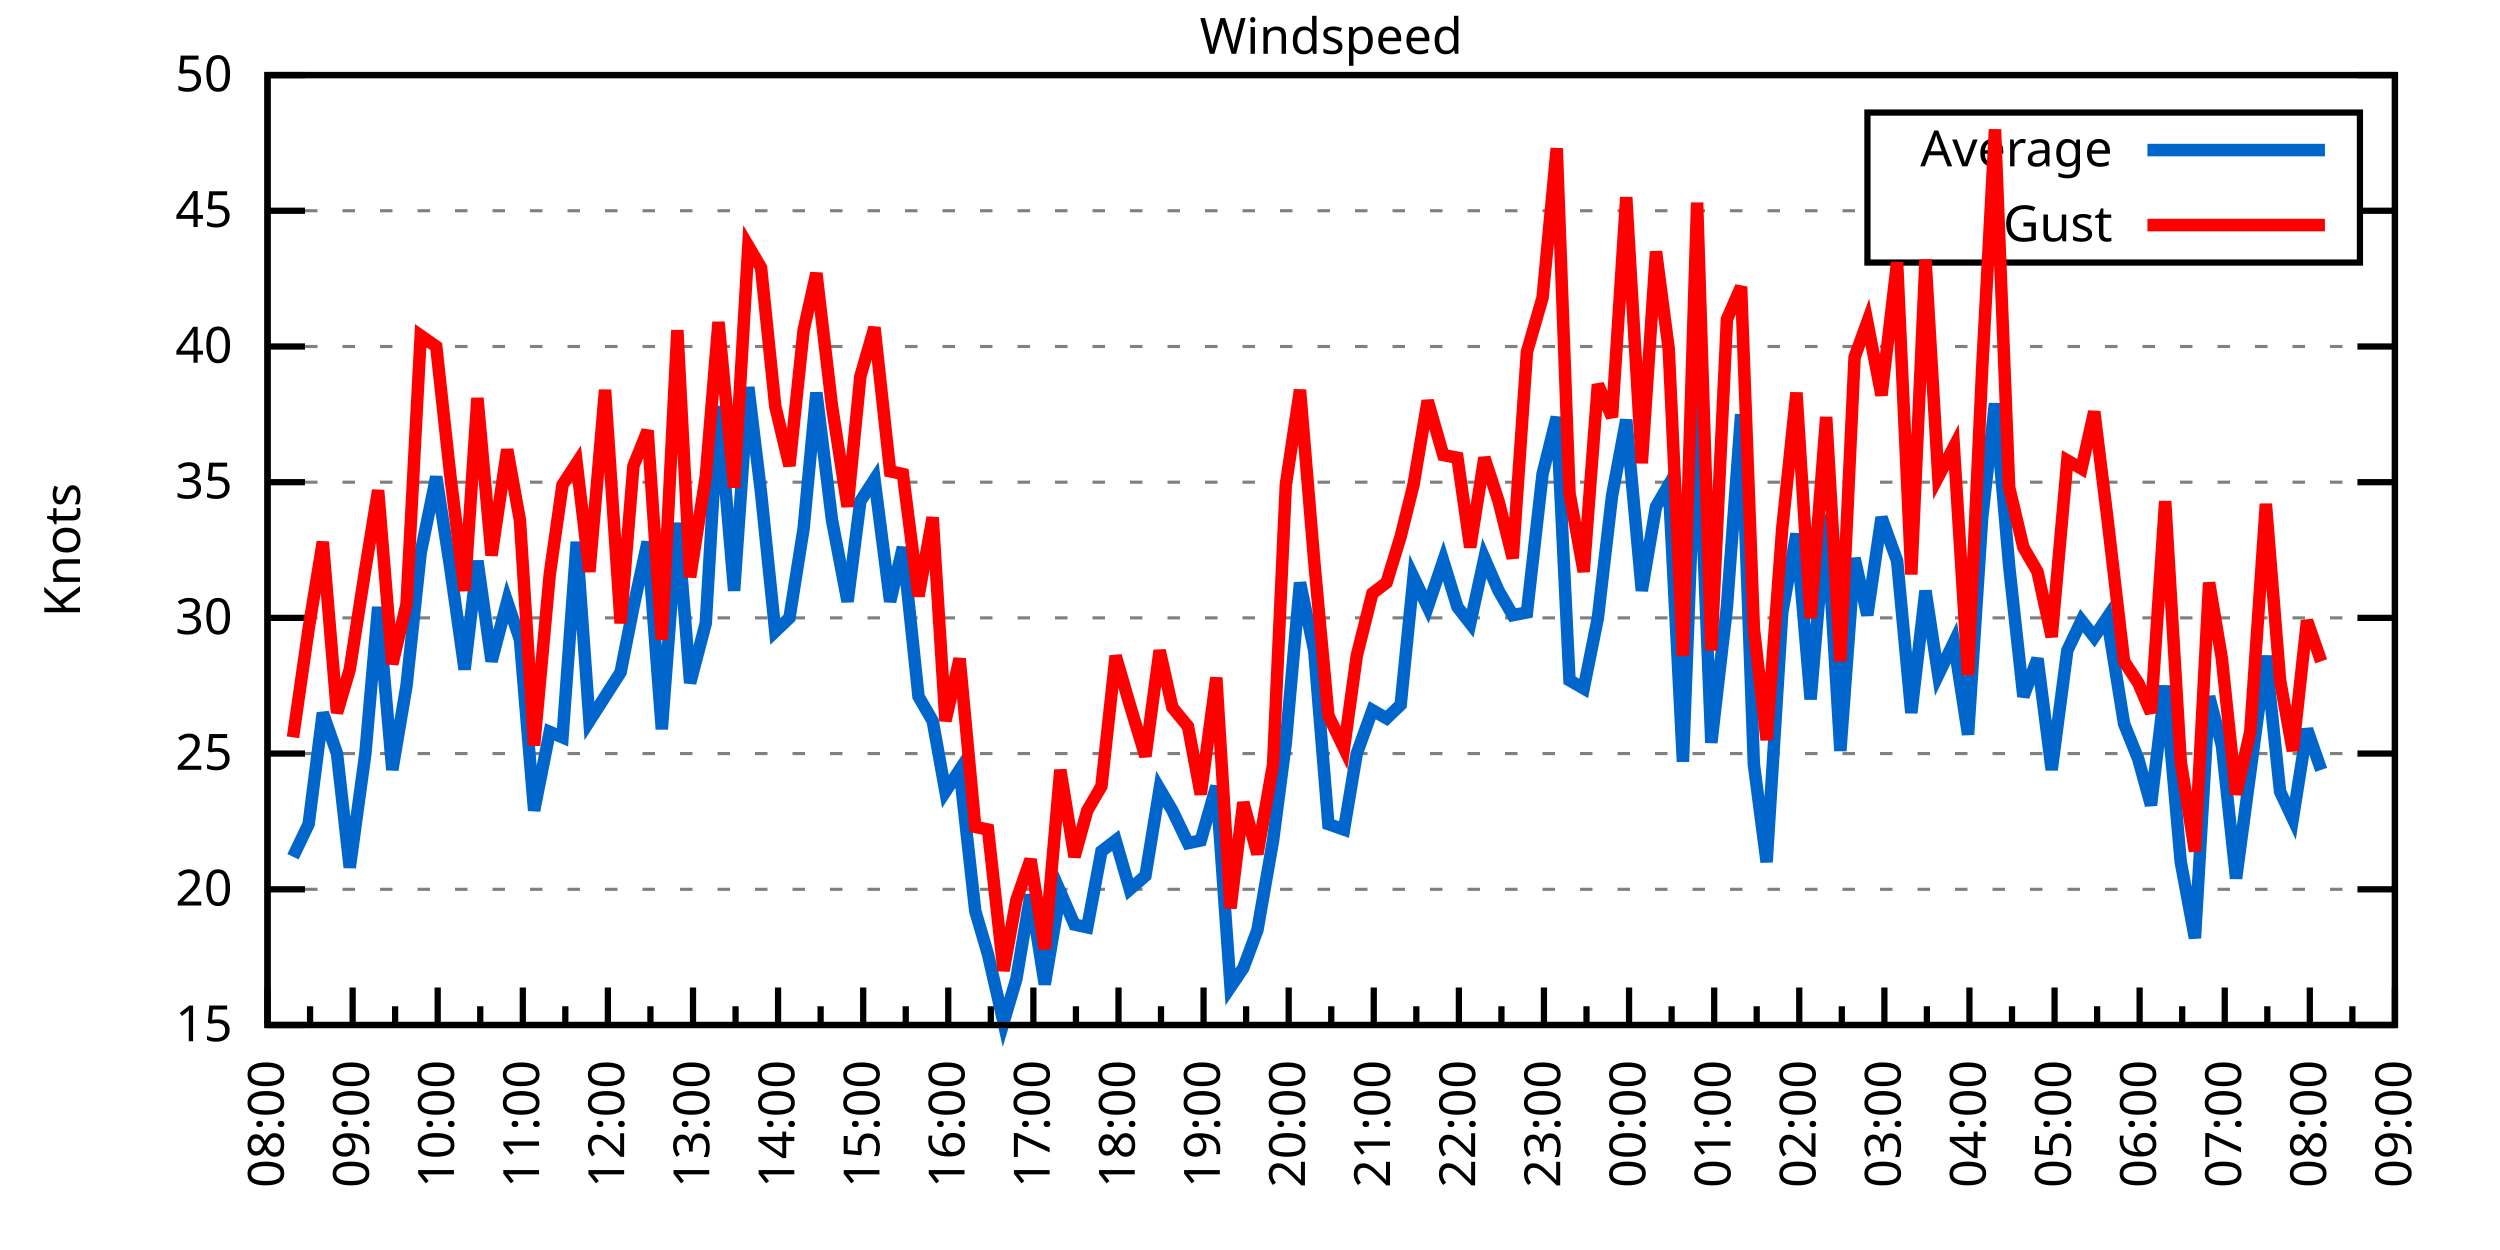
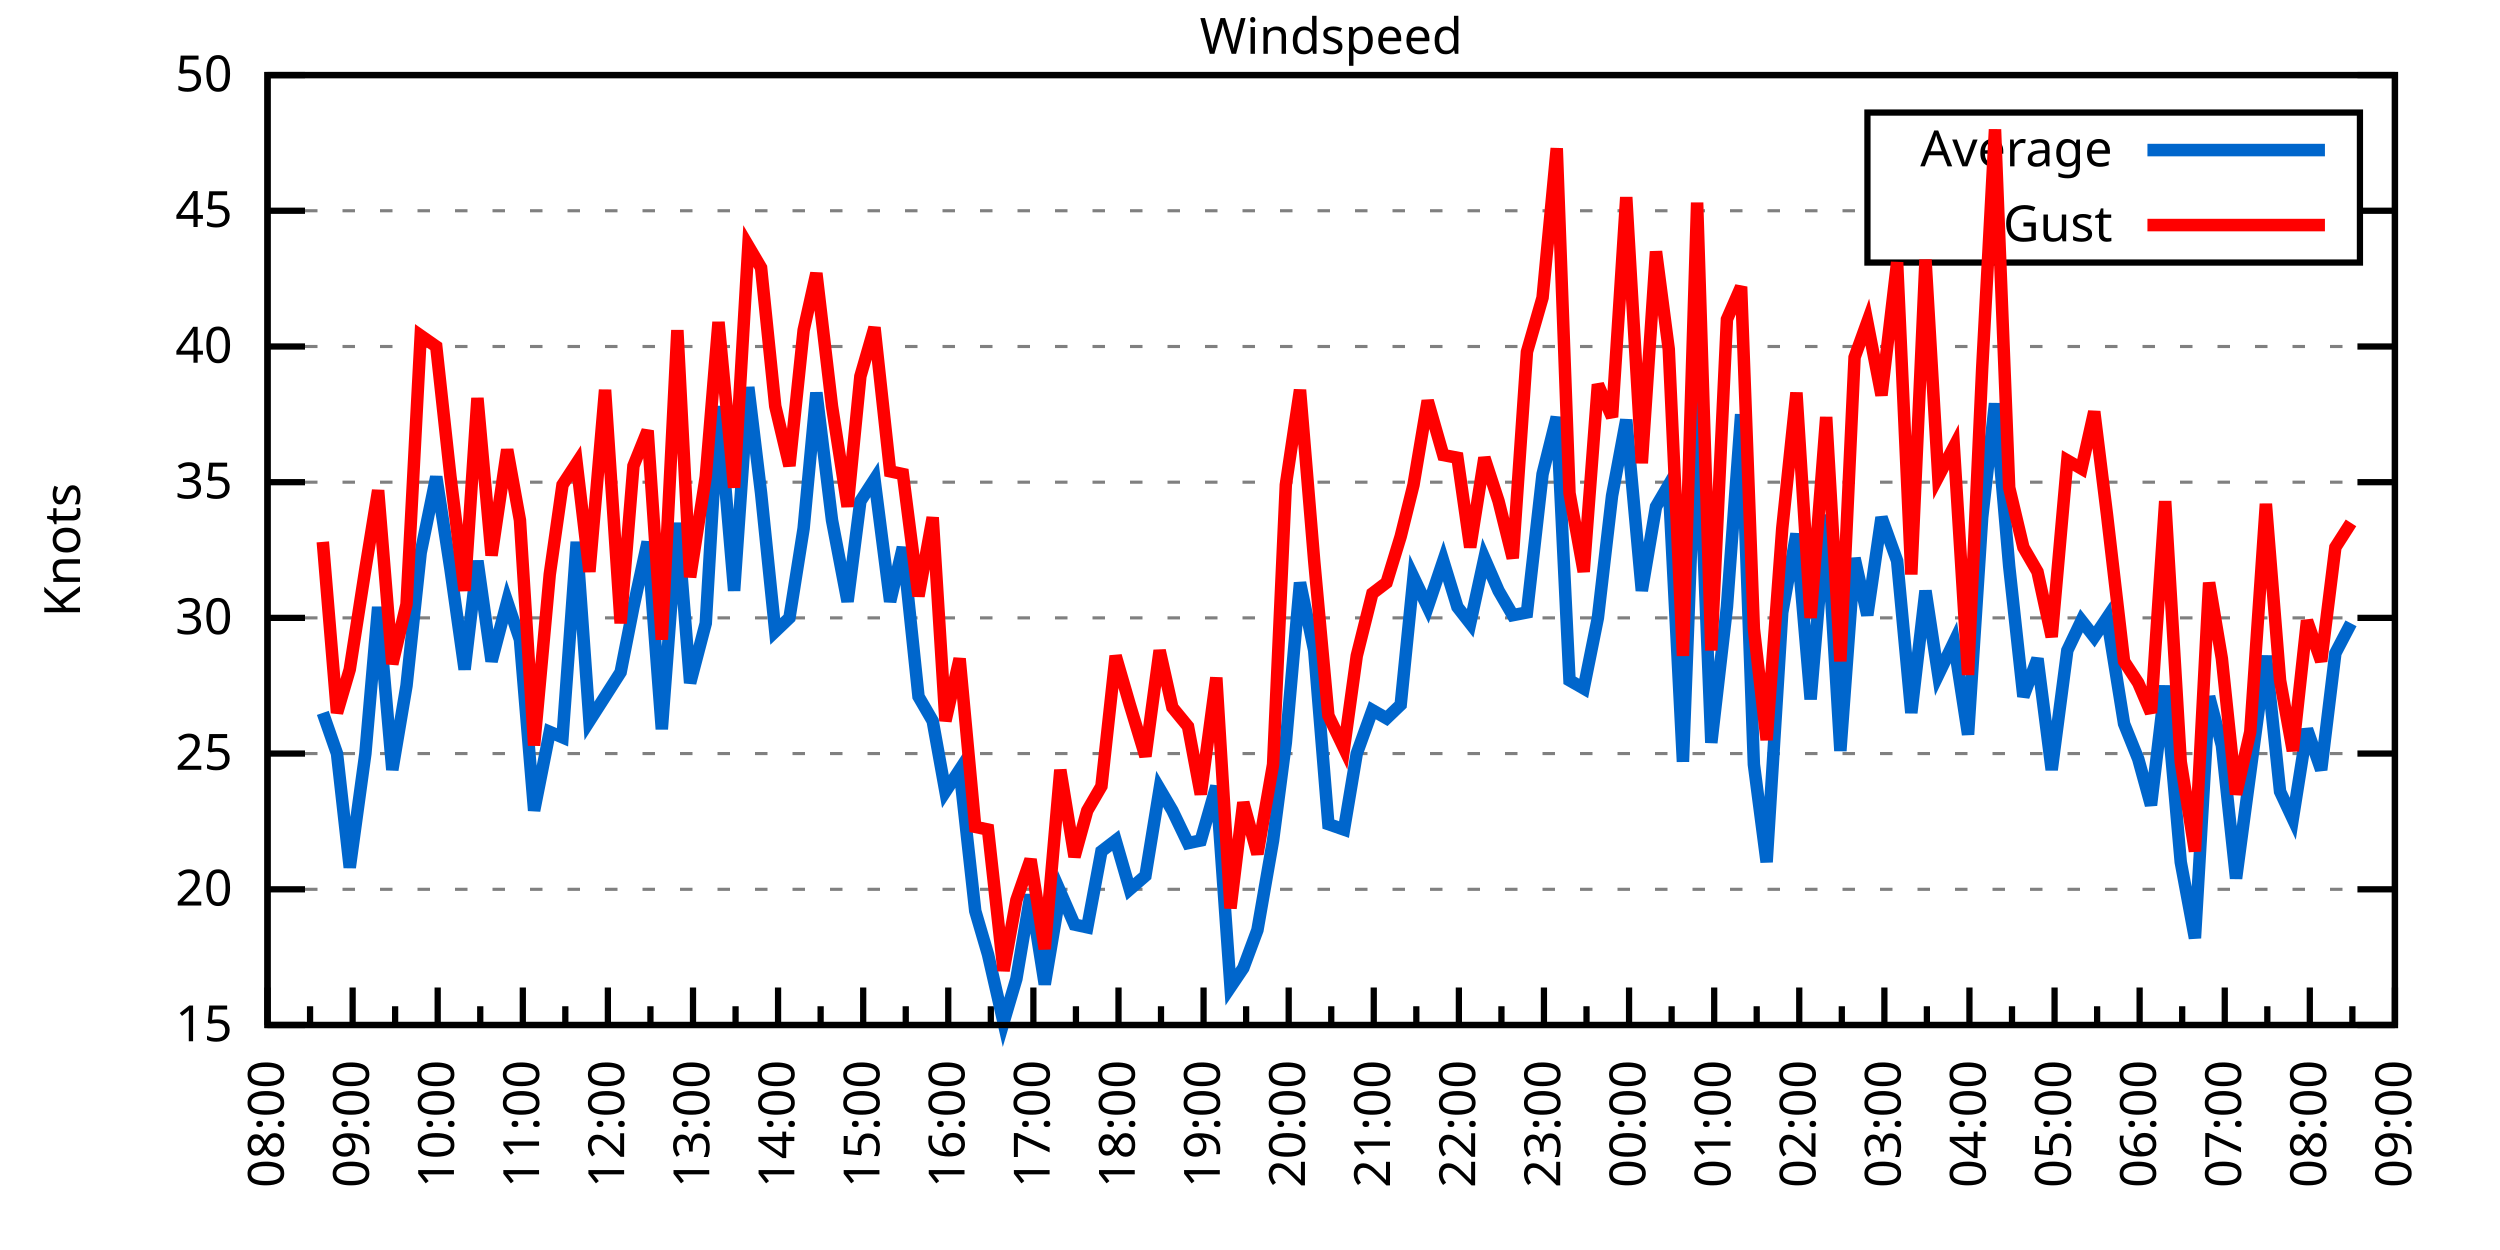
<svg xmlns="http://www.w3.org/2000/svg" xmlns:xlink="http://www.w3.org/1999/xlink" width="400" height="200" viewBox="0 0 400 200">
  <g id="gnuplot_canvas">
    <rect x="0" y="0" width="400" height="200" fill="none" />
    <defs>
      <circle id="gpDot" r="0.5" stroke-width="0.5" stroke="currentColor" />
      <path id="gpPt0" stroke-width="0.333" stroke="currentColor" d="M-1,0 h2 M0,-1 v2" />
      <path id="gpPt1" stroke-width="0.333" stroke="currentColor" d="M-1,-1 L1,1 M1,-1 L-1,1" />
      <path id="gpPt2" stroke-width="0.333" stroke="currentColor" d="M-1,0 L1,0 M0,-1 L0,1 M-1,-1 L1,1 M-1,1 L1,-1" />
      <rect id="gpPt3" stroke-width="0.333" stroke="currentColor" x="-1" y="-1" width="2" height="2" />
      <rect id="gpPt4" stroke-width="0.333" stroke="currentColor" fill="currentColor" x="-1" y="-1" width="2" height="2" />
      <circle id="gpPt5" stroke-width="0.333" stroke="currentColor" cx="0" cy="0" r="1" />
      <use xlink:href="#gpPt5" id="gpPt6" fill="currentColor" stroke="none" />
      <path id="gpPt7" stroke-width="0.333" stroke="currentColor" d="M0,-1.33 L-1.33,0.67 L1.33,0.67 z" />
      <use xlink:href="#gpPt7" id="gpPt8" fill="currentColor" stroke="none" />
      <use xlink:href="#gpPt7" id="gpPt9" stroke="currentColor" transform="rotate(180)" />
      <use xlink:href="#gpPt9" id="gpPt10" fill="currentColor" stroke="none" />
      <use xlink:href="#gpPt3" id="gpPt11" stroke="currentColor" transform="rotate(45)" />
      <use xlink:href="#gpPt11" id="gpPt12" fill="currentColor" stroke="none" />
      <path id="gpPt13" stroke-width="0.333" stroke="currentColor" d="M0,1.330 L1.265,0.411 L0.782,-1.067 L-0.782,-1.076 L-1.265,0.411 z" />
      <use xlink:href="#gpPt13" id="gpPt14" fill="currentColor" stroke="none" />
      <filter id="textbox" filterUnits="objectBoundingBox" x="0" y="0" height="1" width="1">
        <feFlood flood-color="white" flood-opacity="1" result="bgnd" />
        <feComposite in="SourceGraphic" in2="bgnd" operator="atop" />
      </filter>
      <filter id="greybox" filterUnits="objectBoundingBox" x="0" y="0" height="1" width="1">
        <feFlood flood-color="lightgrey" flood-opacity="1" result="grey" />
        <feComposite in="SourceGraphic" in2="grey" operator="atop" />
      </filter>
    </defs>
    <g fill="none" color="white" stroke="currentColor" stroke-width="1.00" stroke-linecap="butt" stroke-linejoin="miter">
</g>
    <g fill="none" color="black" stroke="currentColor" stroke-width="1.00" stroke-linecap="butt" stroke-linejoin="miter">
      <g stroke="none" shape-rendering="crispEdges">
        <polygon fill="rgb(255, 255, 255)" points="42.80,164.00 383.18,164.00 383.18,12.02 42.80,12.02 " />
      </g>
    </g>
    <g fill="none" color="black" stroke="currentColor" stroke-width="1.00" stroke-linecap="butt" stroke-linejoin="miter">
</g>
    <g fill="none" color="black" stroke="black" stroke-width="0.50" stroke-linecap="butt" stroke-linejoin="miter">
</g>
    <g fill="none" color="gray" stroke="currentColor" stroke-width="0.50" stroke-linecap="butt" stroke-linejoin="miter">
      <path stroke="gray" stroke-dasharray="2,4" class="gridline" d="M42.80,164.00 L383.19,164.00  " />
    </g>
    <g fill="none" color="gray" stroke="gray" stroke-width="1.00" stroke-linecap="butt" stroke-linejoin="miter">
</g>
    <g fill="none" color="black" stroke="currentColor" stroke-width="1.00" stroke-linecap="butt" stroke-linejoin="miter">
      <path stroke="black" d="M42.80,164.00 L48.80,164.00 M383.19,164.00 L377.19,164.00  " />
      <g transform="translate(37.20,166.60)" stroke="none" fill="black" font-family="Sans" font-size="8.00" text-anchor="end">
        <text>
          <tspan font-family="Sans"> 15</tspan>
        </text>
      </g>
    </g>
    <g fill="none" color="black" stroke="currentColor" stroke-width="1.00" stroke-linecap="butt" stroke-linejoin="miter">
</g>
    <g fill="none" color="black" stroke="black" stroke-width="0.50" stroke-linecap="butt" stroke-linejoin="miter">
</g>
    <g fill="none" color="gray" stroke="currentColor" stroke-width="0.50" stroke-linecap="butt" stroke-linejoin="miter">
      <path stroke="gray" stroke-dasharray="2,4" class="gridline" d="M42.80,142.29 L383.19,142.29  " />
    </g>
    <g fill="none" color="gray" stroke="gray" stroke-width="1.00" stroke-linecap="butt" stroke-linejoin="miter">
</g>
    <g fill="none" color="black" stroke="currentColor" stroke-width="1.00" stroke-linecap="butt" stroke-linejoin="miter">
      <path stroke="black" d="M42.80,142.29 L48.80,142.29 M383.19,142.29 L377.19,142.29  " />
      <g transform="translate(37.20,144.89)" stroke="none" fill="black" font-family="Sans" font-size="8.00" text-anchor="end">
        <text>
          <tspan font-family="Sans"> 20</tspan>
        </text>
      </g>
    </g>
    <g fill="none" color="black" stroke="currentColor" stroke-width="1.00" stroke-linecap="butt" stroke-linejoin="miter">
</g>
    <g fill="none" color="black" stroke="black" stroke-width="0.50" stroke-linecap="butt" stroke-linejoin="miter">
</g>
    <g fill="none" color="gray" stroke="currentColor" stroke-width="0.50" stroke-linecap="butt" stroke-linejoin="miter">
      <path stroke="gray" stroke-dasharray="2,4" class="gridline" d="M42.80,120.57 L383.19,120.57  " />
    </g>
    <g fill="none" color="gray" stroke="gray" stroke-width="1.00" stroke-linecap="butt" stroke-linejoin="miter">
</g>
    <g fill="none" color="black" stroke="currentColor" stroke-width="1.00" stroke-linecap="butt" stroke-linejoin="miter">
      <path stroke="black" d="M42.80,120.57 L48.80,120.57 M383.19,120.57 L377.19,120.57  " />
      <g transform="translate(37.20,123.17)" stroke="none" fill="black" font-family="Sans" font-size="8.00" text-anchor="end">
        <text>
          <tspan font-family="Sans"> 25</tspan>
        </text>
      </g>
    </g>
    <g fill="none" color="black" stroke="currentColor" stroke-width="1.00" stroke-linecap="butt" stroke-linejoin="miter">
</g>
    <g fill="none" color="black" stroke="black" stroke-width="0.50" stroke-linecap="butt" stroke-linejoin="miter">
</g>
    <g fill="none" color="gray" stroke="currentColor" stroke-width="0.50" stroke-linecap="butt" stroke-linejoin="miter">
      <path stroke="gray" stroke-dasharray="2,4" class="gridline" d="M42.80,98.86 L383.19,98.86  " />
    </g>
    <g fill="none" color="gray" stroke="gray" stroke-width="1.00" stroke-linecap="butt" stroke-linejoin="miter">
</g>
    <g fill="none" color="black" stroke="currentColor" stroke-width="1.00" stroke-linecap="butt" stroke-linejoin="miter">
      <path stroke="black" d="M42.80,98.86 L48.80,98.86 M383.19,98.86 L377.19,98.86  " />
      <g transform="translate(37.20,101.46)" stroke="none" fill="black" font-family="Sans" font-size="8.00" text-anchor="end">
        <text>
          <tspan font-family="Sans"> 30</tspan>
        </text>
      </g>
    </g>
    <g fill="none" color="black" stroke="currentColor" stroke-width="1.00" stroke-linecap="butt" stroke-linejoin="miter">
</g>
    <g fill="none" color="black" stroke="black" stroke-width="0.50" stroke-linecap="butt" stroke-linejoin="miter">
</g>
    <g fill="none" color="gray" stroke="currentColor" stroke-width="0.50" stroke-linecap="butt" stroke-linejoin="miter">
      <path stroke="gray" stroke-dasharray="2,4" class="gridline" d="M42.80,77.15 L383.19,77.15  " />
    </g>
    <g fill="none" color="gray" stroke="gray" stroke-width="1.00" stroke-linecap="butt" stroke-linejoin="miter">
</g>
    <g fill="none" color="black" stroke="currentColor" stroke-width="1.00" stroke-linecap="butt" stroke-linejoin="miter">
      <path stroke="black" d="M42.80,77.15 L48.80,77.15 M383.19,77.15 L377.19,77.15  " />
      <g transform="translate(37.20,79.75)" stroke="none" fill="black" font-family="Sans" font-size="8.00" text-anchor="end">
        <text>
          <tspan font-family="Sans"> 35</tspan>
        </text>
      </g>
    </g>
    <g fill="none" color="black" stroke="currentColor" stroke-width="1.00" stroke-linecap="butt" stroke-linejoin="miter">
</g>
    <g fill="none" color="black" stroke="black" stroke-width="0.50" stroke-linecap="butt" stroke-linejoin="miter">
</g>
    <g fill="none" color="gray" stroke="currentColor" stroke-width="0.50" stroke-linecap="butt" stroke-linejoin="miter">
      <path stroke="gray" stroke-dasharray="2,4" class="gridline" d="M42.80,55.44 L383.19,55.44  " />
    </g>
    <g fill="none" color="gray" stroke="gray" stroke-width="1.00" stroke-linecap="butt" stroke-linejoin="miter">
</g>
    <g fill="none" color="black" stroke="currentColor" stroke-width="1.00" stroke-linecap="butt" stroke-linejoin="miter">
      <path stroke="black" d="M42.80,55.44 L48.80,55.44 M383.19,55.44 L377.19,55.44  " />
      <g transform="translate(37.20,58.04)" stroke="none" fill="black" font-family="Sans" font-size="8.00" text-anchor="end">
        <text>
          <tspan font-family="Sans"> 40</tspan>
        </text>
      </g>
    </g>
    <g fill="none" color="black" stroke="currentColor" stroke-width="1.00" stroke-linecap="butt" stroke-linejoin="miter">
</g>
    <g fill="none" color="black" stroke="black" stroke-width="0.50" stroke-linecap="butt" stroke-linejoin="miter">
</g>
    <g fill="none" color="gray" stroke="currentColor" stroke-width="0.50" stroke-linecap="butt" stroke-linejoin="miter">
      <path stroke="gray" stroke-dasharray="2,4" class="gridline" d="M42.80,33.72 L298.79,33.72 M377.59,33.72 L383.19,33.72  " />
    </g>
    <g fill="none" color="gray" stroke="gray" stroke-width="1.00" stroke-linecap="butt" stroke-linejoin="miter">
</g>
    <g fill="none" color="black" stroke="currentColor" stroke-width="1.00" stroke-linecap="butt" stroke-linejoin="miter">
      <path stroke="black" d="M42.80,33.72 L48.80,33.72 M383.19,33.72 L377.19,33.72  " />
      <g transform="translate(37.20,36.32)" stroke="none" fill="black" font-family="Sans" font-size="8.00" text-anchor="end">
        <text>
          <tspan font-family="Sans"> 45</tspan>
        </text>
      </g>
    </g>
    <g fill="none" color="black" stroke="currentColor" stroke-width="1.00" stroke-linecap="butt" stroke-linejoin="miter">
</g>
    <g fill="none" color="black" stroke="black" stroke-width="0.50" stroke-linecap="butt" stroke-linejoin="miter">
</g>
    <g fill="none" color="gray" stroke="currentColor" stroke-width="0.50" stroke-linecap="butt" stroke-linejoin="miter">
      <path stroke="gray" stroke-dasharray="2,4" class="gridline" d="M42.80,12.01 L383.19,12.01  " />
    </g>
    <g fill="none" color="gray" stroke="gray" stroke-width="1.00" stroke-linecap="butt" stroke-linejoin="miter">
</g>
    <g fill="none" color="black" stroke="currentColor" stroke-width="1.00" stroke-linecap="butt" stroke-linejoin="miter">
      <path stroke="black" d="M42.80,12.01 L48.80,12.01 M383.19,12.01 L377.19,12.01  " />
      <g transform="translate(37.20,14.61)" stroke="none" fill="black" font-family="Sans" font-size="8.00" text-anchor="end">
        <text>
          <tspan font-family="Sans"> 50</tspan>
        </text>
      </g>
    </g>
    <g fill="none" color="black" stroke="currentColor" stroke-width="1.00" stroke-linecap="butt" stroke-linejoin="miter">
      <path stroke="black" d="M42.80,164.00 L42.80,158.00  " />
      <g transform="translate(45.40,169.60) rotate(270)" stroke="none" fill="black" font-family="Sans" font-size="8.00" text-anchor="end">
        <text>
          <tspan font-family="Sans">08:00</tspan>
        </text>
      </g>
    </g>
    <g fill="none" color="black" stroke="currentColor" stroke-width="1.00" stroke-linecap="butt" stroke-linejoin="miter">
      <path stroke="black" d="M49.61,164.00 L49.61,161.00 M56.42,164.00 L56.42,158.00  " />
      <g transform="translate(59.02,169.60) rotate(270)" stroke="none" fill="black" font-family="Sans" font-size="8.00" text-anchor="end">
        <text>
          <tspan font-family="Sans">09:00</tspan>
        </text>
      </g>
    </g>
    <g fill="none" color="black" stroke="currentColor" stroke-width="1.00" stroke-linecap="butt" stroke-linejoin="miter">
      <path stroke="black" d="M63.22,164.00 L63.22,161.00 M70.03,164.00 L70.03,158.00  " />
      <g transform="translate(72.63,169.60) rotate(270)" stroke="none" fill="black" font-family="Sans" font-size="8.00" text-anchor="end">
        <text>
          <tspan font-family="Sans">10:00</tspan>
        </text>
      </g>
    </g>
    <g fill="none" color="black" stroke="currentColor" stroke-width="1.00" stroke-linecap="butt" stroke-linejoin="miter">
      <path stroke="black" d="M76.84,164.00 L76.84,161.00 M83.65,164.00 L83.65,158.00  " />
      <g transform="translate(86.25,169.60) rotate(270)" stroke="none" fill="black" font-family="Sans" font-size="8.00" text-anchor="end">
        <text>
          <tspan font-family="Sans">11:00</tspan>
        </text>
      </g>
    </g>
    <g fill="none" color="black" stroke="currentColor" stroke-width="1.00" stroke-linecap="butt" stroke-linejoin="miter">
      <path stroke="black" d="M90.45,164.00 L90.45,161.00 M97.26,164.00 L97.26,158.00  " />
      <g transform="translate(99.86,169.60) rotate(270)" stroke="none" fill="black" font-family="Sans" font-size="8.00" text-anchor="end">
        <text>
          <tspan font-family="Sans">12:00</tspan>
        </text>
      </g>
    </g>
    <g fill="none" color="black" stroke="currentColor" stroke-width="1.00" stroke-linecap="butt" stroke-linejoin="miter">
      <path stroke="black" d="M104.07,164.00 L104.07,161.00 M110.88,164.00 L110.88,158.00  " />
      <g transform="translate(113.48,169.60) rotate(270)" stroke="none" fill="black" font-family="Sans" font-size="8.00" text-anchor="end">
        <text>
          <tspan font-family="Sans">13:00</tspan>
        </text>
      </g>
    </g>
    <g fill="none" color="black" stroke="currentColor" stroke-width="1.00" stroke-linecap="butt" stroke-linejoin="miter">
      <path stroke="black" d="M117.69,164.00 L117.69,161.00 M124.49,164.00 L124.49,158.00  " />
      <g transform="translate(127.09,169.60) rotate(270)" stroke="none" fill="black" font-family="Sans" font-size="8.00" text-anchor="end">
        <text>
          <tspan font-family="Sans">14:00</tspan>
        </text>
      </g>
    </g>
    <g fill="none" color="black" stroke="currentColor" stroke-width="1.00" stroke-linecap="butt" stroke-linejoin="miter">
      <path stroke="black" d="M131.30,164.00 L131.30,161.00 M138.11,164.00 L138.11,158.00  " />
      <g transform="translate(140.71,169.60) rotate(270)" stroke="none" fill="black" font-family="Sans" font-size="8.00" text-anchor="end">
        <text>
          <tspan font-family="Sans">15:00</tspan>
        </text>
      </g>
    </g>
    <g fill="none" color="black" stroke="currentColor" stroke-width="1.00" stroke-linecap="butt" stroke-linejoin="miter">
      <path stroke="black" d="M144.92,164.00 L144.92,161.00 M151.72,164.00 L151.72,158.00  " />
      <g transform="translate(154.32,169.60) rotate(270)" stroke="none" fill="black" font-family="Sans" font-size="8.00" text-anchor="end">
        <text>
          <tspan font-family="Sans">16:00</tspan>
        </text>
      </g>
    </g>
    <g fill="none" color="black" stroke="currentColor" stroke-width="1.00" stroke-linecap="butt" stroke-linejoin="miter">
      <path stroke="black" d="M158.53,164.00 L158.53,161.00 M165.34,164.00 L165.34,158.00  " />
      <g transform="translate(167.94,169.60) rotate(270)" stroke="none" fill="black" font-family="Sans" font-size="8.00" text-anchor="end">
        <text>
          <tspan font-family="Sans">17:00</tspan>
        </text>
      </g>
    </g>
    <g fill="none" color="black" stroke="currentColor" stroke-width="1.00" stroke-linecap="butt" stroke-linejoin="miter">
      <path stroke="black" d="M172.15,164.00 L172.15,161.00 M178.96,164.00 L178.96,158.00  " />
      <g transform="translate(181.56,169.60) rotate(270)" stroke="none" fill="black" font-family="Sans" font-size="8.00" text-anchor="end">
        <text>
          <tspan font-family="Sans">18:00</tspan>
        </text>
      </g>
    </g>
    <g fill="none" color="black" stroke="currentColor" stroke-width="1.00" stroke-linecap="butt" stroke-linejoin="miter">
      <path stroke="black" d="M185.76,164.00 L185.76,161.00 M192.57,164.00 L192.57,158.00  " />
      <g transform="translate(195.17,169.60) rotate(270)" stroke="none" fill="black" font-family="Sans" font-size="8.00" text-anchor="end">
        <text>
          <tspan font-family="Sans">19:00</tspan>
        </text>
      </g>
    </g>
    <g fill="none" color="black" stroke="currentColor" stroke-width="1.00" stroke-linecap="butt" stroke-linejoin="miter">
      <path stroke="black" d="M199.38,164.00 L199.38,161.00 M206.19,164.00 L206.19,158.00  " />
      <g transform="translate(208.79,169.60) rotate(270)" stroke="none" fill="black" font-family="Sans" font-size="8.00" text-anchor="end">
        <text>
          <tspan font-family="Sans">20:00</tspan>
        </text>
      </g>
    </g>
    <g fill="none" color="black" stroke="currentColor" stroke-width="1.00" stroke-linecap="butt" stroke-linejoin="miter">
      <path stroke="black" d="M213.00,164.00 L213.00,161.00 M219.80,164.00 L219.80,158.00  " />
      <g transform="translate(222.40,169.60) rotate(270)" stroke="none" fill="black" font-family="Sans" font-size="8.00" text-anchor="end">
        <text>
          <tspan font-family="Sans">21:00</tspan>
        </text>
      </g>
    </g>
    <g fill="none" color="black" stroke="currentColor" stroke-width="1.00" stroke-linecap="butt" stroke-linejoin="miter">
      <path stroke="black" d="M226.61,164.00 L226.61,161.00 M233.42,164.00 L233.42,158.00  " />
      <g transform="translate(236.02,169.60) rotate(270)" stroke="none" fill="black" font-family="Sans" font-size="8.00" text-anchor="end">
        <text>
          <tspan font-family="Sans">22:00</tspan>
        </text>
      </g>
    </g>
    <g fill="none" color="black" stroke="currentColor" stroke-width="1.00" stroke-linecap="butt" stroke-linejoin="miter">
      <path stroke="black" d="M240.23,164.00 L240.23,161.00 M247.03,164.00 L247.03,158.00  " />
      <g transform="translate(249.63,169.60) rotate(270)" stroke="none" fill="black" font-family="Sans" font-size="8.00" text-anchor="end">
        <text>
          <tspan font-family="Sans">23:00</tspan>
        </text>
      </g>
    </g>
    <g fill="none" color="black" stroke="currentColor" stroke-width="1.00" stroke-linecap="butt" stroke-linejoin="miter">
      <path stroke="black" d="M253.84,164.00 L253.84,161.00 M260.65,164.00 L260.65,158.00  " />
      <g transform="translate(263.25,169.60) rotate(270)" stroke="none" fill="black" font-family="Sans" font-size="8.00" text-anchor="end">
        <text>
          <tspan font-family="Sans">00:00</tspan>
        </text>
      </g>
    </g>
    <g fill="none" color="black" stroke="currentColor" stroke-width="1.00" stroke-linecap="butt" stroke-linejoin="miter">
      <path stroke="black" d="M267.46,164.00 L267.46,161.00 M274.27,164.00 L274.27,158.00  " />
      <g transform="translate(276.87,169.60) rotate(270)" stroke="none" fill="black" font-family="Sans" font-size="8.00" text-anchor="end">
        <text>
          <tspan font-family="Sans">01:00</tspan>
        </text>
      </g>
    </g>
    <g fill="none" color="black" stroke="currentColor" stroke-width="1.00" stroke-linecap="butt" stroke-linejoin="miter">
      <path stroke="black" d="M281.07,164.00 L281.07,161.00 M287.88,164.00 L287.88,158.00  " />
      <g transform="translate(290.48,169.60) rotate(270)" stroke="none" fill="black" font-family="Sans" font-size="8.00" text-anchor="end">
        <text>
          <tspan font-family="Sans">02:00</tspan>
        </text>
      </g>
    </g>
    <g fill="none" color="black" stroke="currentColor" stroke-width="1.00" stroke-linecap="butt" stroke-linejoin="miter">
      <path stroke="black" d="M294.69,164.00 L294.69,161.00 M301.50,164.00 L301.50,158.00  " />
      <g transform="translate(304.10,169.60) rotate(270)" stroke="none" fill="black" font-family="Sans" font-size="8.00" text-anchor="end">
        <text>
          <tspan font-family="Sans">03:00</tspan>
        </text>
      </g>
    </g>
    <g fill="none" color="black" stroke="currentColor" stroke-width="1.00" stroke-linecap="butt" stroke-linejoin="miter">
      <path stroke="black" d="M308.30,164.00 L308.30,161.00 M315.11,164.00 L315.11,158.00  " />
      <g transform="translate(317.71,169.60) rotate(270)" stroke="none" fill="black" font-family="Sans" font-size="8.00" text-anchor="end">
        <text>
          <tspan font-family="Sans">04:00</tspan>
        </text>
      </g>
    </g>
    <g fill="none" color="black" stroke="currentColor" stroke-width="1.00" stroke-linecap="butt" stroke-linejoin="miter">
      <path stroke="black" d="M321.92,164.00 L321.92,161.00 M328.73,164.00 L328.73,158.00  " />
      <g transform="translate(331.33,169.60) rotate(270)" stroke="none" fill="black" font-family="Sans" font-size="8.00" text-anchor="end">
        <text>
          <tspan font-family="Sans">05:00</tspan>
        </text>
      </g>
    </g>
    <g fill="none" color="black" stroke="currentColor" stroke-width="1.00" stroke-linecap="butt" stroke-linejoin="miter">
      <path stroke="black" d="M335.54,164.00 L335.54,161.00 M342.34,164.00 L342.34,158.00  " />
      <g transform="translate(344.94,169.60) rotate(270)" stroke="none" fill="black" font-family="Sans" font-size="8.00" text-anchor="end">
        <text>
          <tspan font-family="Sans">06:00</tspan>
        </text>
      </g>
    </g>
    <g fill="none" color="black" stroke="currentColor" stroke-width="1.00" stroke-linecap="butt" stroke-linejoin="miter">
      <path stroke="black" d="M349.15,164.00 L349.15,161.00 M355.96,164.00 L355.96,158.00  " />
      <g transform="translate(358.56,169.60) rotate(270)" stroke="none" fill="black" font-family="Sans" font-size="8.00" text-anchor="end">
        <text>
          <tspan font-family="Sans">07:00</tspan>
        </text>
      </g>
    </g>
    <g fill="none" color="black" stroke="currentColor" stroke-width="1.00" stroke-linecap="butt" stroke-linejoin="miter">
      <path stroke="black" d="M362.77,164.00 L362.77,161.00 M369.57,164.00 L369.57,158.00  " />
      <g transform="translate(372.17,169.60) rotate(270)" stroke="none" fill="black" font-family="Sans" font-size="8.00" text-anchor="end">
        <text>
          <tspan font-family="Sans">08:00</tspan>
        </text>
      </g>
    </g>
    <g fill="none" color="black" stroke="currentColor" stroke-width="1.00" stroke-linecap="butt" stroke-linejoin="miter">
      <path stroke="black" d="M376.38,164.00 L376.38,161.00 M383.19,164.00 L383.19,158.00  " />
      <g transform="translate(385.79,169.60) rotate(270)" stroke="none" fill="black" font-family="Sans" font-size="8.00" text-anchor="end">
        <text>
          <tspan font-family="Sans">09:00</tspan>
        </text>
      </g>
    </g>
    <g fill="none" color="black" stroke="currentColor" stroke-width="1.00" stroke-linecap="butt" stroke-linejoin="miter">
</g>
    <g fill="none" color="black" stroke="currentColor" stroke-width="1.00" stroke-linecap="butt" stroke-linejoin="miter">
      <path stroke="black" d="M42.80,12.01 L42.80,164.00 L383.19,164.00 L383.19,12.01 L42.80,12.01 Z  " />
    </g>
    <g fill="none" color="black" stroke="currentColor" stroke-width="1.00" stroke-linecap="butt" stroke-linejoin="miter">
      <g transform="translate(12.80,88.01) rotate(270)" stroke="none" fill="black" font-family="Sans" font-size="8.00" text-anchor="middle">
        <text>
          <tspan font-family="Sans">Knots</tspan>
        </text>
      </g>
    </g>
    <g fill="none" color="black" stroke="currentColor" stroke-width="1.00" stroke-linecap="butt" stroke-linejoin="miter">
</g>
    <g fill="none" color="black" stroke="currentColor" stroke-width="1.00" stroke-linecap="butt" stroke-linejoin="miter">
      <path stroke="black" d="M298.79,42.01 L298.79,18.01 L377.59,18.01 L377.59,42.01 L298.79,42.01 Z  " />
    </g>
    <g id="Windspeed_plot_1">
      <g fill="none" color="white" stroke="black" stroke-width="2.00" stroke-linecap="butt" stroke-linejoin="miter">
</g>
      <g fill="none" color="black" stroke="currentColor" stroke-width="2.00" stroke-linecap="butt" stroke-linejoin="miter">
        <g transform="translate(337.99,26.61)" stroke="none" fill="black" font-family="Sans" font-size="8.00" text-anchor="end">
          <text>
            <tspan font-family="Sans">Average</tspan>
          </text>
        </g>
      </g>
      <g fill="none" color="black" stroke="currentColor" stroke-width="2.00" stroke-linecap="butt" stroke-linejoin="miter">
-         <path stroke="rgb(  0, 102, 204)" d="M343.59,24.01 L371.99,24.01 M46.88,137.08 L49.38,131.86 L51.65,114.06 L53.92,120.57 L55.96,138.81 L58.46,120.57   L60.50,97.12 L62.77,123.18 L65.04,109.72 L67.31,88.44 L69.80,76.28 L72.07,91.04 L74.34,107.11 L76.39,89.74   L78.65,105.81 L81.15,96.26 L83.19,102.34 L85.46,129.69 L87.96,117.10 L90.00,117.97 L92.27,86.70 L94.31,115.36   L96.81,111.45 L99.30,107.55 L101.35,97.12 L103.62,86.70 L105.89,116.67 L108.38,83.66 L110.42,109.28 L112.92,99.73   L114.96,64.99 L117.46,94.52 L119.73,61.95 L121.77,78.89 L124.04,101.03 L126.31,98.86 L128.58,84.53 L130.62,62.82   L133.12,83.23 L135.61,96.26 L137.66,80.19 L139.92,76.71 L142.42,96.26 L144.46,87.57 L146.96,111.45 L149.23,115.36   L151.27,126.65 L153.54,123.18 L156.04,145.76 L158.08,152.71 L160.57,163.57 L162.62,156.62 L164.89,143.16 L167.16,157.49   L169.65,142.72 L171.92,147.93 L173.96,148.37 L176.23,136.21 L178.50,134.47 L180.77,142.29 L183.27,140.12 L185.54,126.22   L187.58,129.69 L190.08,134.90 L192.12,134.47 L194.61,125.79 L196.88,157.92 L198.93,154.88 L201.19,148.80 L203.69,134.47   L205.73,118.84 L208.00,93.22 L210.27,104.07 L212.54,131.86 L215.04,132.73 L217.08,120.57 L219.58,113.63 L221.85,114.93   L224.11,112.76 L226.16,92.35 L228.43,97.12 L230.92,89.74 L233.19,97.12 L235.23,99.73 L237.50,89.31 L239.77,94.52   L242.04,98.43 L244.31,97.99 L246.81,75.85 L249.08,66.73 L251.12,108.85 L253.39,110.15 L255.66,98.86 L257.93,79.32   L260.20,67.16 L262.69,94.52 L264.96,81.06 L267.00,77.58 L269.27,121.88 L271.54,62.38 L273.81,118.84 L276.31,97.12   L278.58,66.29 L280.62,122.31 L282.66,137.94 L285.16,97.99 L287.43,85.40 L289.70,111.89 L292.19,82.36 L294.46,120.14   L296.73,89.31 L298.77,98.43 L301.04,82.79 L303.54,89.74 L305.81,114.06 L308.08,94.52 L310.12,107.98 L312.62,102.77   L314.89,117.53 L317.15,82.79 L319.20,64.56 L321.47,90.61 L323.74,111.45 L326.00,105.38 L328.27,123.18 L330.77,104.07   L333.04,99.30 L335.08,101.90 L337.12,98.86 L339.85,115.80 L342.12,121.44 L344.16,128.83 L346.43,109.72 L348.92,137.94   L351.19,150.10 L353.46,111.45 L355.50,119.27 L357.77,140.55 L360.04,123.61 L362.54,104.94 L364.81,126.65 L366.85,131.00   L369.12,116.67 L371.39,123.18  " />
+         <path stroke="rgb(  0, 102, 204)" d="M343.59,24.01 L371.99,24.01 M51.65,114.06 L53.92,120.57 L55.96,138.81 L58.46,120.57 L60.50,97.12 L62.77,123.18   L65.04,109.72 L67.31,88.44 L69.80,76.28 L72.07,91.04 L74.34,107.11 L76.39,89.74 L78.65,105.81 L81.15,96.26   L83.19,102.34 L85.46,129.69 L87.96,117.10 L90.00,117.97 L92.27,86.70 L94.31,115.36 L96.81,111.45 L99.30,107.55   L101.35,97.12 L103.62,86.70 L105.89,116.67 L108.38,83.66 L110.42,109.28 L112.92,99.73 L114.96,64.99 L117.46,94.52   L119.73,61.95 L121.77,78.89 L124.04,101.03 L126.31,98.86 L128.58,84.53 L130.62,62.82 L133.12,83.23 L135.61,96.26   L137.66,80.19 L139.92,76.71 L142.42,96.26 L144.46,87.57 L146.96,111.45 L149.23,115.36 L151.27,126.65 L153.54,123.18   L156.04,145.76 L158.08,152.71 L160.57,163.57 L162.62,156.62 L164.89,143.16 L167.16,157.49 L169.65,142.72 L171.92,147.93   L173.96,148.37 L176.23,136.21 L178.50,134.47 L180.77,142.29 L183.27,140.12 L185.54,126.22 L187.58,129.69 L190.08,134.90   L192.12,134.47 L194.61,125.79 L196.88,157.92 L198.93,154.88 L201.19,148.80 L203.69,134.47 L205.73,118.84 L208.00,93.22   L210.27,104.07 L212.54,131.86 L215.04,132.73 L217.08,120.57 L219.58,113.63 L221.85,114.93 L224.11,112.76 L226.16,92.35   L228.43,97.12 L230.92,89.74 L233.19,97.12 L235.23,99.73 L237.50,89.31 L239.77,94.52 L242.04,98.43 L244.31,97.99   L246.81,75.85 L249.08,66.73 L251.12,108.85 L253.39,110.15 L255.66,98.86 L257.93,79.32 L260.20,67.16 L262.69,94.52   L264.96,81.06 L267.00,77.58 L269.27,121.88 L271.54,62.38 L273.81,118.84 L276.31,97.12 L278.58,66.29 L280.62,122.31   L282.66,137.94 L285.16,97.99 L287.43,85.40 L289.70,111.89 L292.19,82.36 L294.46,120.14 L296.73,89.31 L298.77,98.43   L301.04,82.79 L303.54,89.74 L305.81,114.06 L308.08,94.52 L310.12,107.98 L312.62,102.77 L314.89,117.53 L317.15,82.79   L319.20,64.56 L321.47,90.61 L323.74,111.45 L326.00,105.38 L328.27,123.18 L330.77,104.07 L333.04,99.30 L335.08,101.90   L337.12,98.86 L339.85,115.80 L342.12,121.44 L344.16,128.83 L346.43,109.72 L348.92,137.94 L351.19,150.10 L353.46,111.45   L355.50,119.27 L357.77,140.55 L360.04,123.61 L362.54,104.94 L364.81,126.65 L366.85,131.00 L369.12,116.67 L371.39,123.18   L373.66,104.51 L376.16,99.73  " />
      </g>
    </g>
    <g id="Windspeed_plot_2">
      <g fill="none" color="black" stroke="currentColor" stroke-width="2.00" stroke-linecap="butt" stroke-linejoin="miter">
        <g transform="translate(337.99,38.61)" stroke="none" fill="black" font-family="Sans" font-size="8.00" text-anchor="end">
          <text>
            <tspan font-family="Sans">Gust</tspan>
          </text>
        </g>
      </g>
      <g fill="none" color="black" stroke="currentColor" stroke-width="2.00" stroke-linecap="butt" stroke-linejoin="miter">
-         <path stroke="rgb(255,   0,   0)" d="M343.59,36.01 L371.99,36.01 M46.88,117.97 L49.38,100.60 L51.65,86.70 L53.92,114.06 L55.96,107.11 L58.46,91.04   L60.50,78.45 L62.77,106.24 L65.04,96.69 L67.31,53.70 L69.80,55.44 L72.07,76.28 L74.34,94.52 L76.39,63.69   L78.65,88.87 L81.15,71.94 L83.19,83.23 L85.46,119.27 L87.96,91.91 L90.00,77.58 L92.27,74.11 L94.31,91.48   L96.81,62.38 L99.30,99.73 L101.35,74.54 L103.62,68.90 L105.89,102.34 L108.38,52.83 L110.42,92.35 L112.92,76.28   L114.96,51.53 L117.46,78.02 L119.73,39.37 L121.77,42.84 L124.04,64.99 L126.31,74.54 L128.58,52.83 L130.62,43.71   L133.12,64.99 L135.61,81.06 L137.66,60.21 L139.92,52.40 L142.42,75.41 L144.46,75.85 L146.96,95.39 L149.23,82.79   L151.27,115.36 L153.54,105.38 L156.04,132.30 L158.08,132.73 L160.57,155.31 L162.62,144.02 L164.89,137.51 L167.16,151.84   L169.65,123.18 L171.92,137.08 L173.96,129.69 L176.23,125.79 L178.50,104.94 L180.77,112.76 L183.27,121.01 L185.54,104.07   L187.58,113.19 L190.08,116.23 L192.12,127.09 L194.61,108.42 L196.88,145.33 L198.93,128.39 L201.19,136.64 L203.69,122.31   L205.73,77.58 L208.00,62.38 L210.27,89.74 L212.54,114.49 L215.04,119.71 L217.08,104.94 L219.58,94.95 L221.85,93.22   L224.11,85.83 L226.16,77.58 L228.43,64.12 L230.92,72.81 L233.19,73.24 L235.23,87.57 L237.50,73.24 L239.77,80.19   L242.04,89.31 L244.31,56.30 L246.81,47.62 L249.08,23.73 L251.12,78.89 L253.39,91.48 L255.66,61.52 L257.93,66.73   L260.20,31.55 L262.69,74.11 L264.96,40.24 L267.00,55.87 L269.27,104.94 L271.54,32.42 L273.81,104.07 L276.31,51.09   L278.58,45.88 L280.62,100.60 L282.66,118.40 L285.16,84.53 L287.43,62.82 L289.70,98.86 L292.19,66.73 L294.46,105.81   L296.73,57.17 L298.77,51.53 L301.04,63.25 L303.54,41.97 L305.81,91.91 L308.08,41.54 L310.12,76.28 L312.62,71.50   L314.89,107.98 L317.15,58.91 L319.20,20.70 L321.47,78.02 L323.74,87.57 L326.00,91.48 L328.27,101.90 L330.77,73.67   L333.04,74.98 L335.08,65.86 L337.12,82.36 L339.85,105.81 L342.12,109.28 L344.16,114.06 L346.43,80.19 L348.92,121.88   L351.19,136.21 L353.46,93.22 L355.50,105.38 L357.77,127.09 L360.04,117.10 L362.54,80.62 L364.81,108.85 L366.85,120.14   L369.12,99.30 L371.39,105.81  " />
+         <path stroke="rgb(255,   0,   0)" d="M343.59,36.01 L371.99,36.01 M51.65,86.70 L53.92,114.06 L55.96,107.11 L58.46,91.04 L60.50,78.45 L62.77,106.24   L65.04,96.69 L67.31,53.70 L69.80,55.44 L72.07,76.28 L74.34,94.52 L76.39,63.69 L78.65,88.87 L81.15,71.94   L83.19,83.23 L85.46,119.27 L87.96,91.91 L90.00,77.58 L92.27,74.11 L94.31,91.48 L96.81,62.38 L99.30,99.73   L101.35,74.54 L103.62,68.90 L105.89,102.34 L108.38,52.83 L110.42,92.35 L112.92,76.28 L114.96,51.53 L117.46,78.02   L119.73,39.37 L121.77,42.84 L124.04,64.99 L126.31,74.54 L128.58,52.83 L130.62,43.71 L133.12,64.99 L135.61,81.06   L137.66,60.21 L139.92,52.40 L142.42,75.41 L144.46,75.85 L146.96,95.39 L149.23,82.79 L151.27,115.36 L153.54,105.38   L156.04,132.30 L158.08,132.73 L160.57,155.31 L162.62,144.02 L164.89,137.51 L167.16,151.84 L169.65,123.18 L171.92,137.08   L173.96,129.69 L176.23,125.79 L178.50,104.94 L180.77,112.76 L183.27,121.01 L185.54,104.07 L187.58,113.19 L190.08,116.23   L192.12,127.09 L194.61,108.42 L196.88,145.33 L198.93,128.39 L201.19,136.64 L203.69,122.31 L205.73,77.58 L208.00,62.38   L210.27,89.74 L212.54,114.49 L215.04,119.71 L217.08,104.94 L219.58,94.95 L221.85,93.22 L224.11,85.83 L226.16,77.58   L228.43,64.12 L230.92,72.81 L233.19,73.24 L235.23,87.57 L237.50,73.24 L239.77,80.19 L242.04,89.31 L244.31,56.30   L246.81,47.62 L249.08,23.73 L251.12,78.89 L253.39,91.48 L255.66,61.52 L257.93,66.73 L260.20,31.55 L262.69,74.11   L264.96,40.24 L267.00,55.87 L269.27,104.94 L271.54,32.42 L273.81,104.07 L276.31,51.09 L278.58,45.88 L280.62,100.60   L282.66,118.40 L285.16,84.53 L287.43,62.82 L289.70,98.86 L292.19,66.73 L294.46,105.81 L296.73,57.17 L298.77,51.53   L301.04,63.25 L303.54,41.97 L305.81,91.91 L308.08,41.54 L310.12,76.28 L312.62,71.50 L314.89,107.98 L317.15,58.91   L319.20,20.70 L321.47,78.02 L323.74,87.57 L326.00,91.48 L328.27,101.90 L330.77,73.67 L333.04,74.98 L335.08,65.86   L337.12,82.36 L339.85,105.81 L342.12,109.28 L344.16,114.06 L346.43,80.19 L348.92,121.88 L351.19,136.21 L353.46,93.22   L355.50,105.38 L357.77,127.09 L360.04,117.10 L362.54,80.62 L364.81,108.85 L366.85,120.14 L369.12,99.30 L371.39,105.81   L373.66,87.57 L376.16,83.66  " />
      </g>
    </g>
    <g fill="none" color="black" stroke="currentColor" stroke-width="2.00" stroke-linecap="butt" stroke-linejoin="miter">
</g>
    <g fill="none" color="black" stroke="black" stroke-width="1.00" stroke-linecap="butt" stroke-linejoin="miter">
</g>
    <g fill="none" color="black" stroke="currentColor" stroke-width="1.00" stroke-linecap="butt" stroke-linejoin="miter">
      <path stroke="black" d="M42.80,12.01 L42.80,164.00 L383.19,164.00 L383.19,12.01 L42.80,12.01 Z  " />
    </g>
    <g fill="none" color="black" stroke="currentColor" stroke-width="1.00" stroke-linecap="butt" stroke-linejoin="miter">
      <g transform="translate(212.99,8.61)" stroke="none" fill="black" font-family="Sans" font-size="8.00" text-anchor="middle">
        <text>
          <tspan font-family="Sans">Windspeed</tspan>
        </text>
      </g>
    </g>
    <g fill="none" color="black" stroke="currentColor" stroke-width="1.00" stroke-linecap="butt" stroke-linejoin="miter">
</g>
  </g>
</svg>
